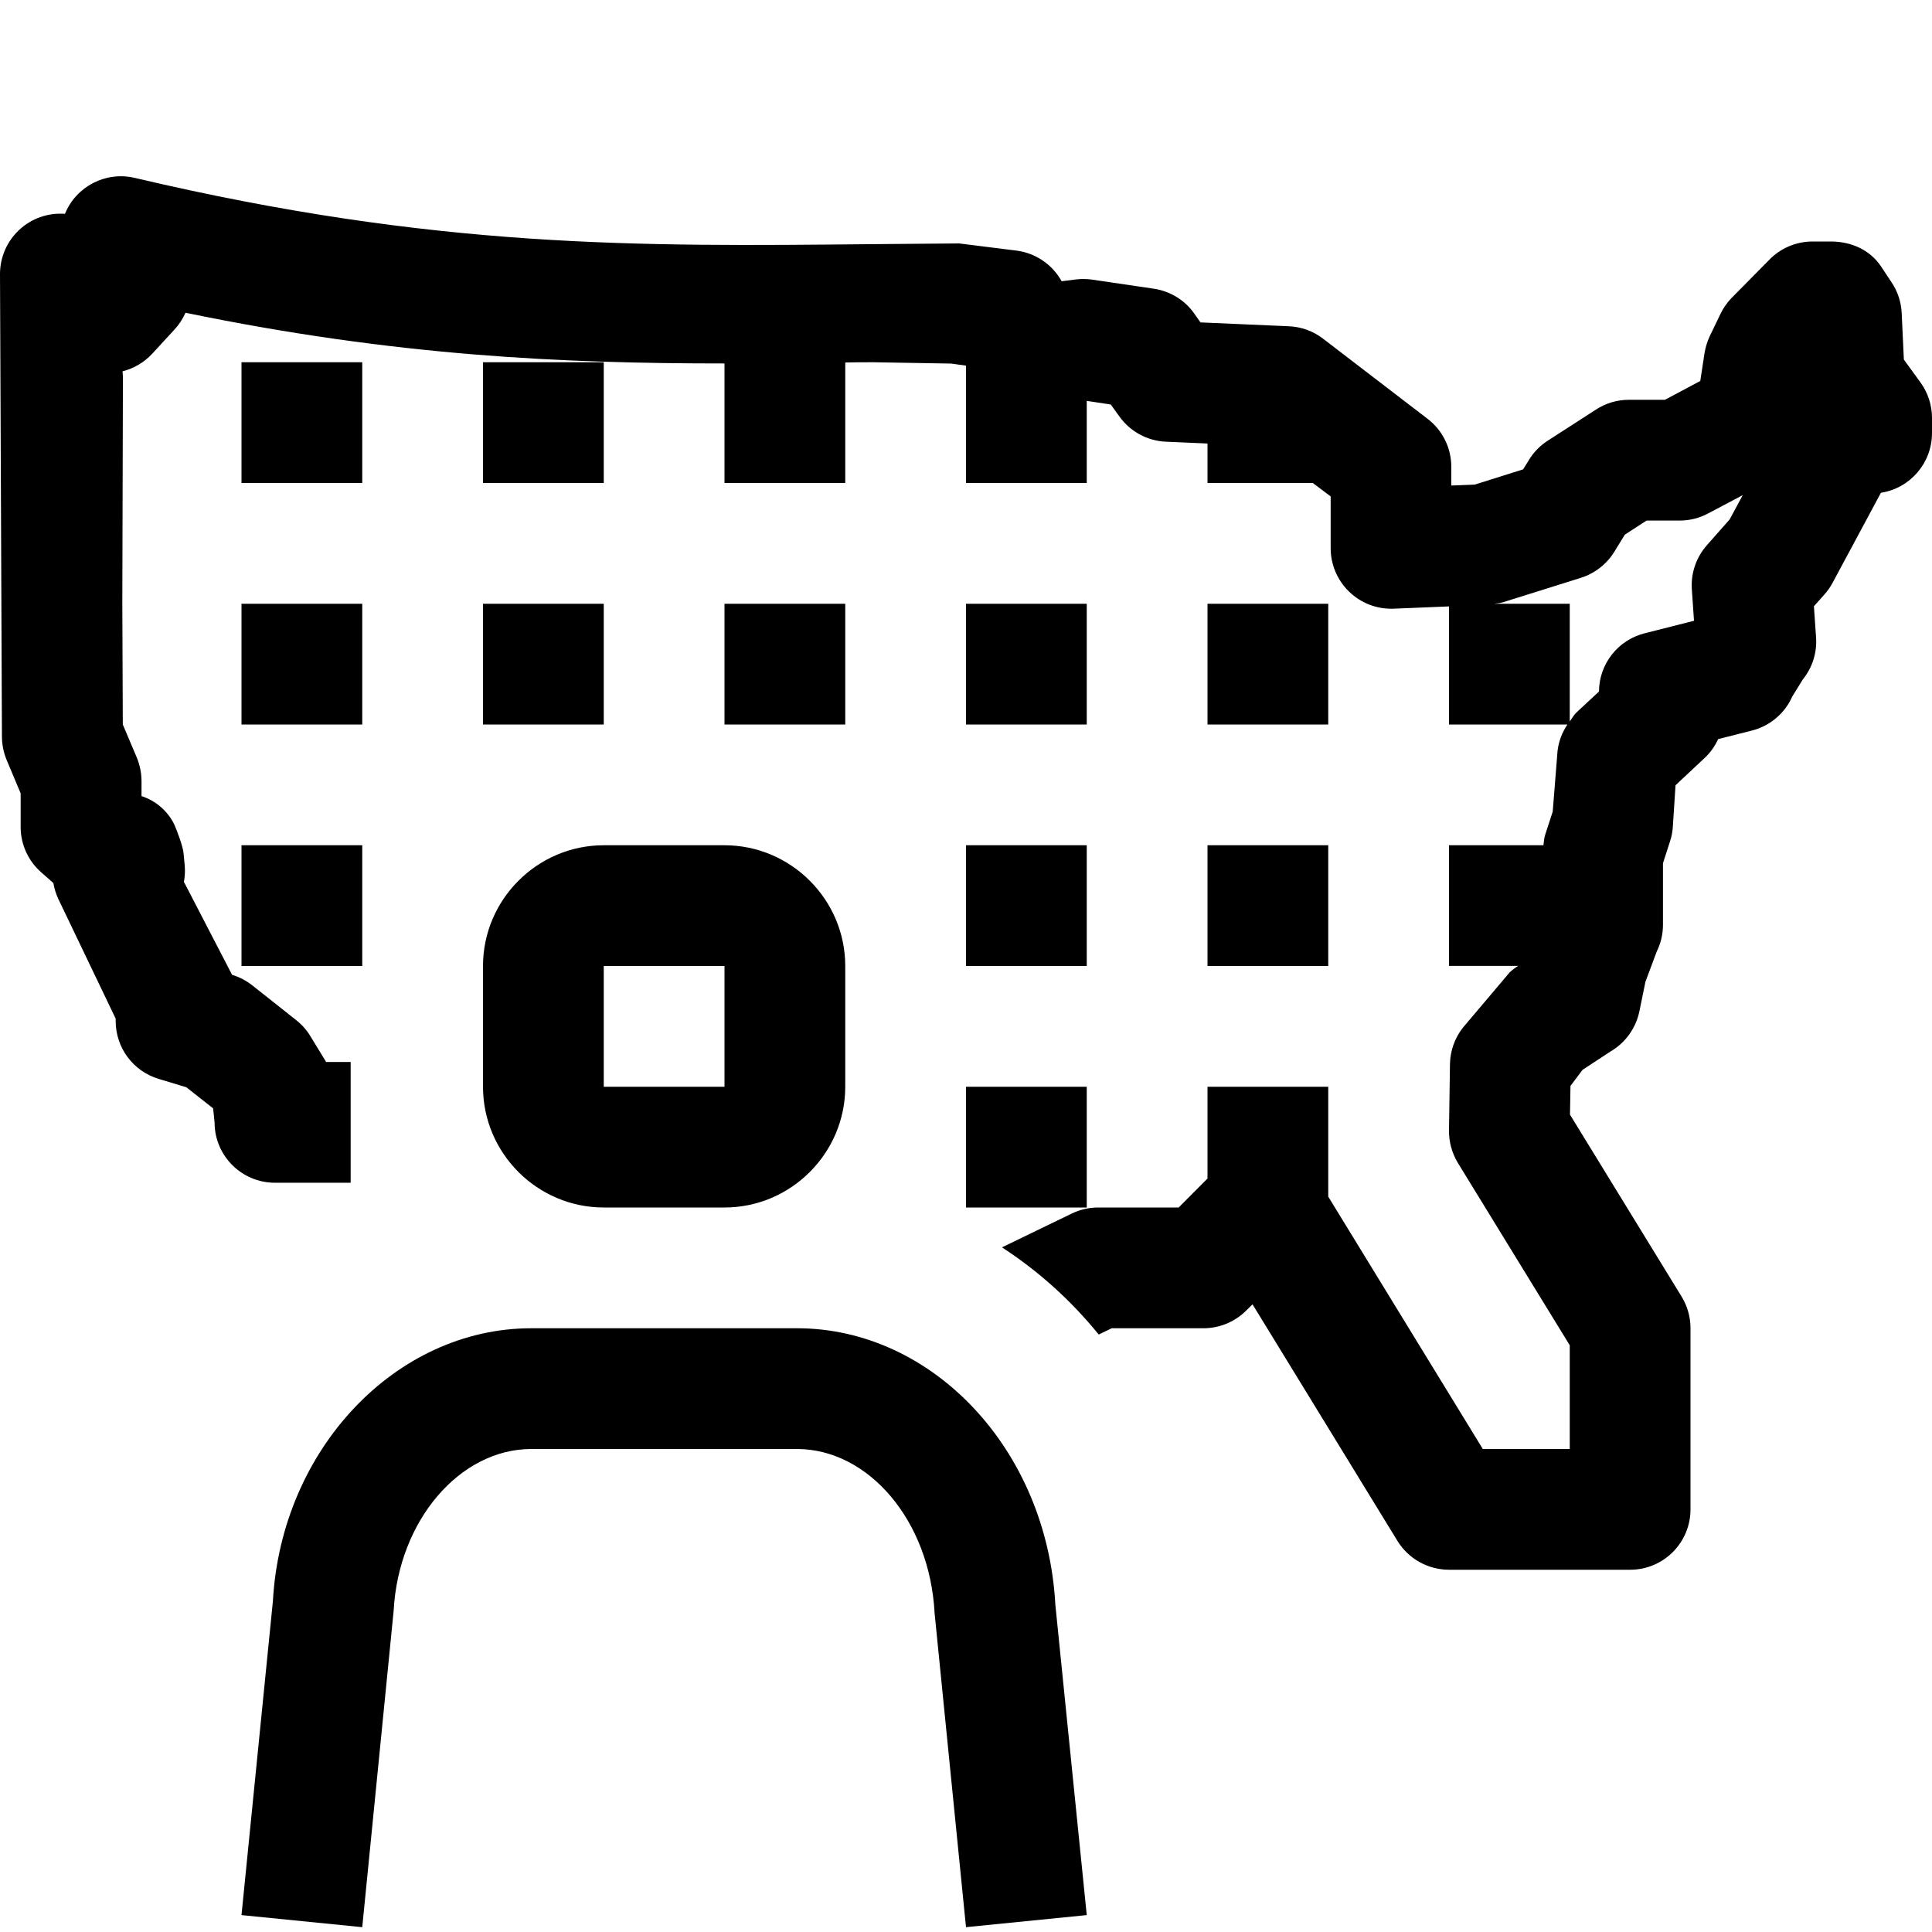
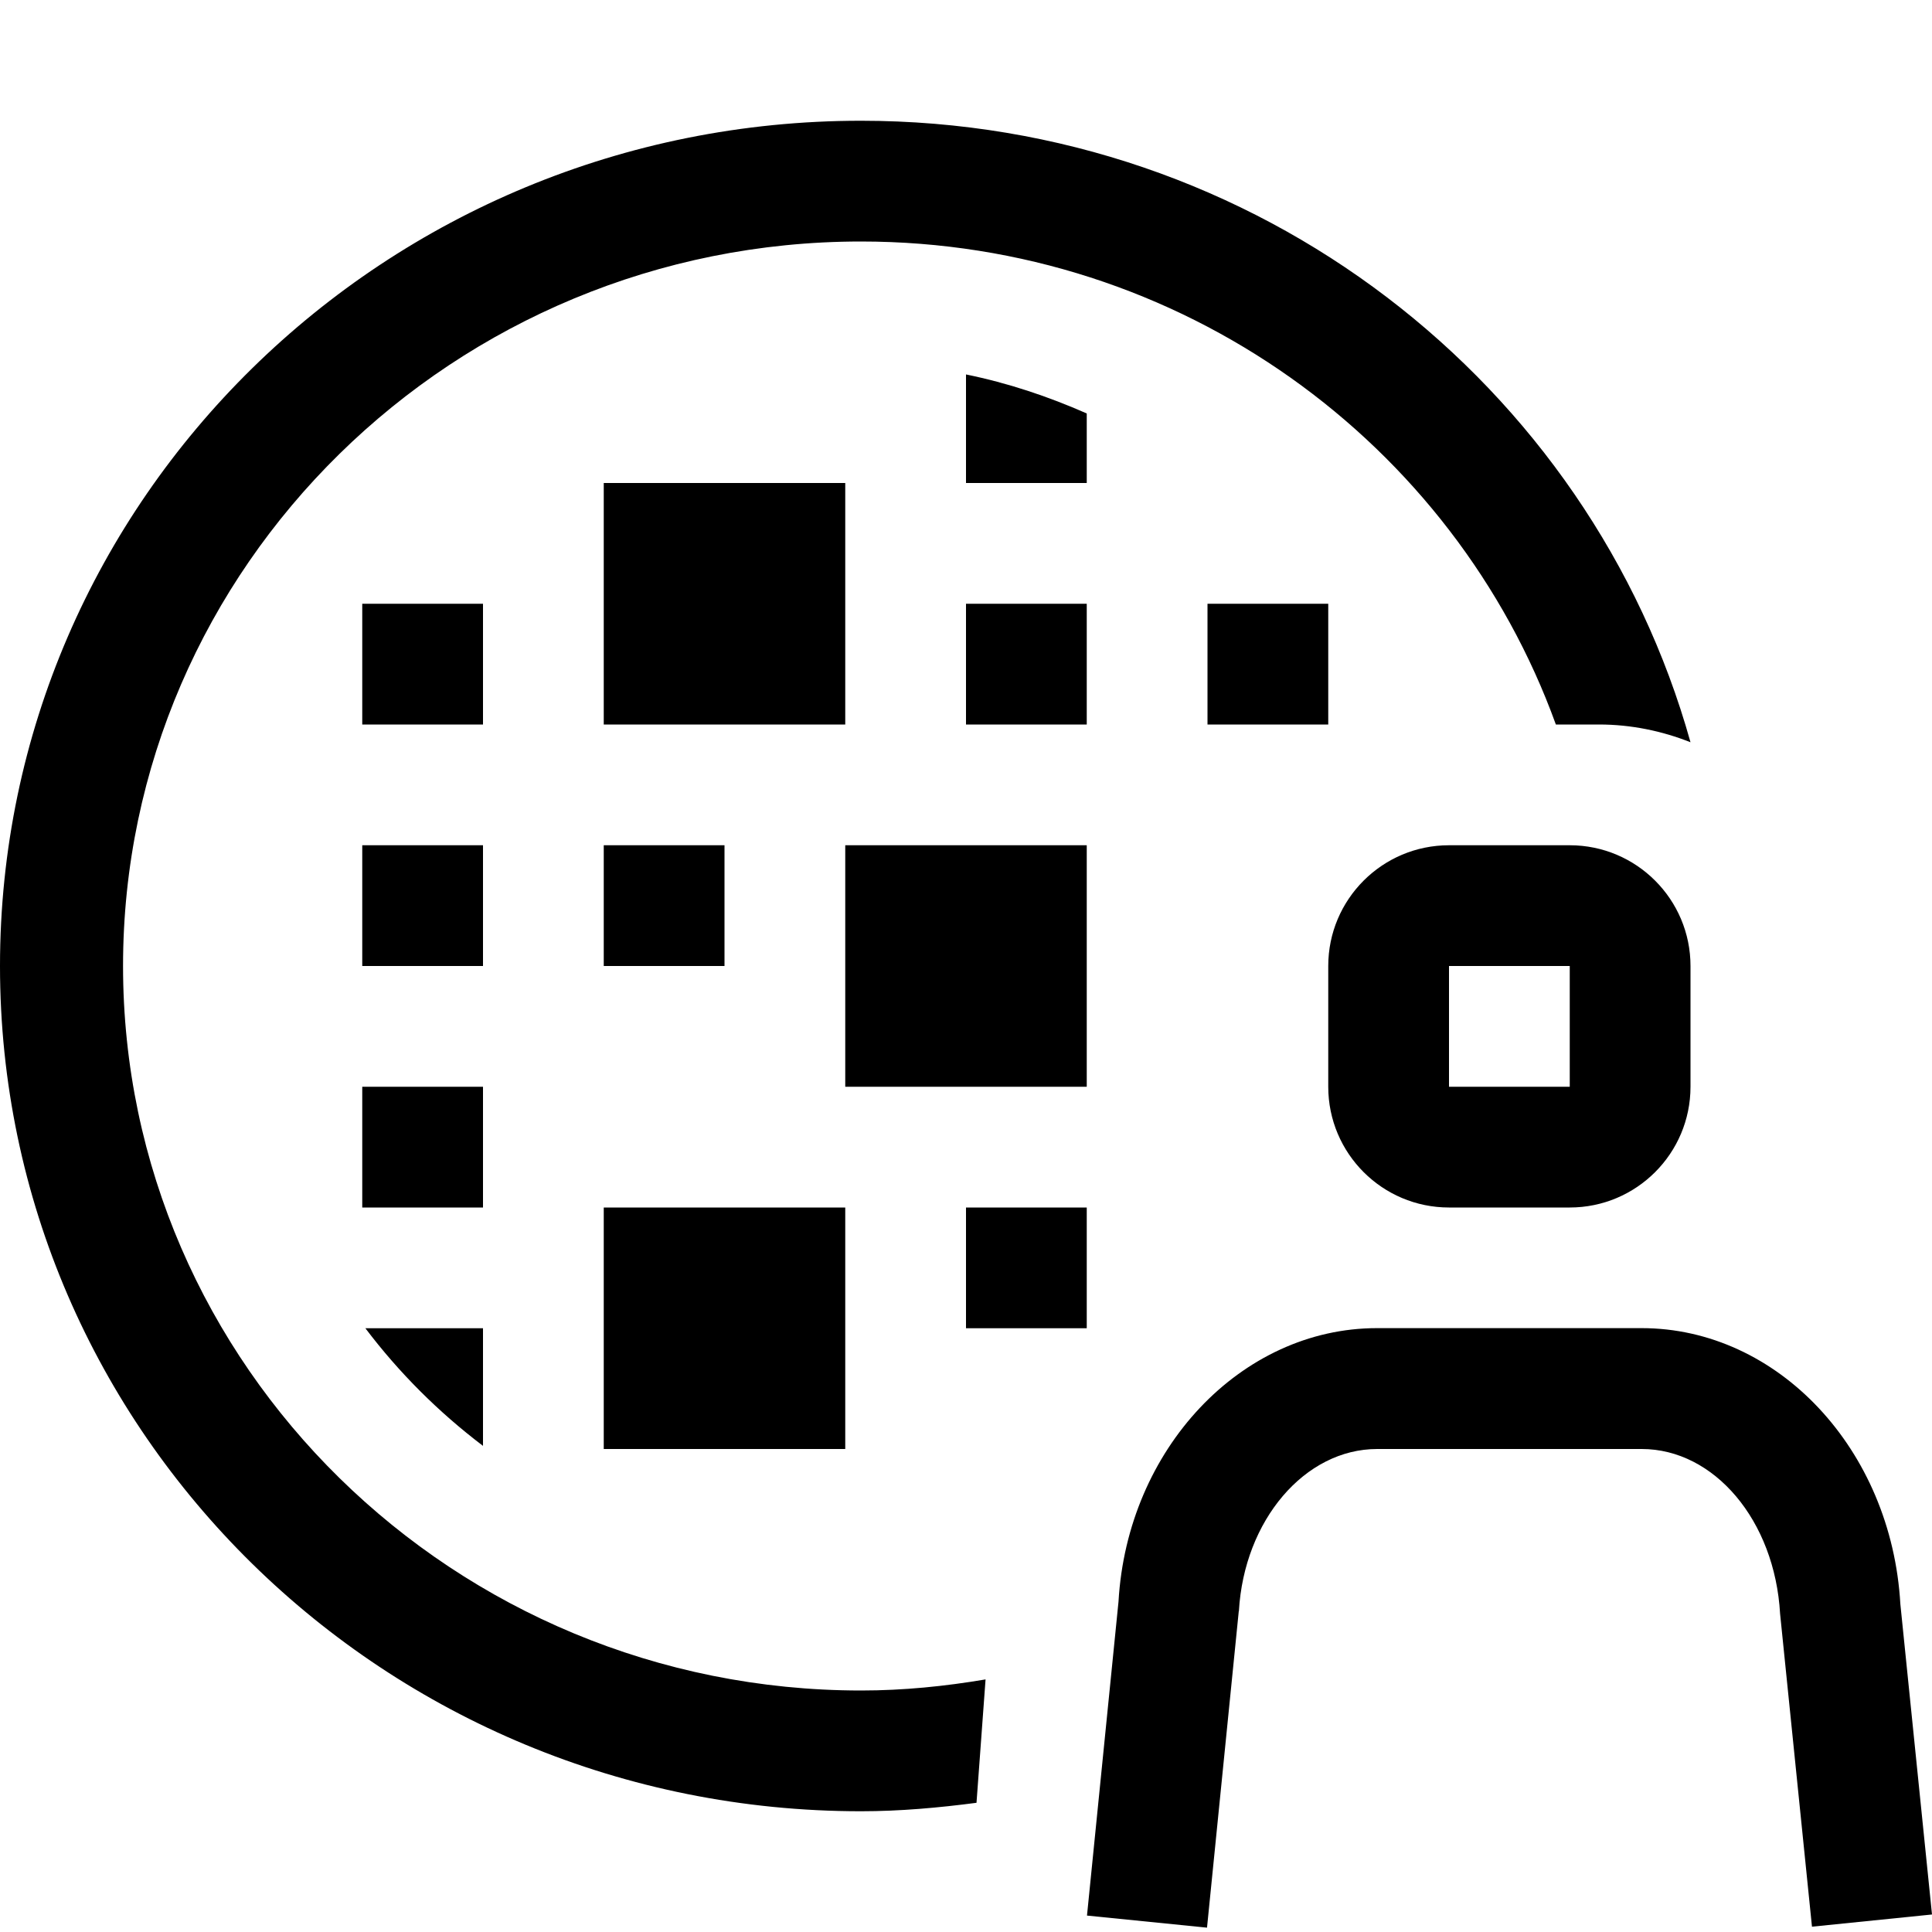
- <svg xmlns="http://www.w3.org/2000/svg" viewBox="0 0 16 16">
-   <path fill="none" d="M0 0h16v16H0z" />
-   <path d="M4 5h1v1H4V5zM2 8h1V7H2v1zm1-5H2v1h1V3zm3.6 8H4.4c-1.12 0-2.07 1-2.14 2.26L2 15.86l1 .1.26-2.62C3.3 12.59 3.81 12 4.4 12h2.2c.59 0 1.1.59 1.14 1.36l.26 2.6 1-.1-.26-2.57C8.67 12 7.72 11 6.6 11zM4 8c0-.55.45-1 1-1h1c.55 0 1 .45 1 1v1c0 .55-.45 1-1 1H5c-.55 0-1-.45-1-1V8zm1 1h1V8H5v1zM2 6h1V5H2v1zm6 4h1V9H8v1zm2-2h1V7h-1v1zM9 5H8v1h1V5zm2 0h-1v1h1V5zM7 5H6v1h1V5zm1 3h1V7H8v1zm8-4.54v.127a.5.5 0 0 1-.423.494l-.4.745a.49.49 0 0 1-.066.095l-.089.1.018.26a.498.498 0 0 1-.11.346l-.087.141a.499.499 0 0 1-.334.282l-.28.071a.496.496 0 0 1-.116.16l-.237.222-.022.34a.466.466 0 0 1-.024.126l-.058.18v.51a.5.5 0 0 1-.052.222l-.093.249-.05.244a.503.503 0 0 1-.238.333l-.233.153-.1.133-.004.238.925 1.508A.502.502 0 0 1 14 11v1.5a.5.5 0 0 1-.5.5H12a.502.502 0 0 1-.427-.239l-1.2-1.959-.052.051a.5.5 0 0 1-.353.147h-.761l-.108.052a3.456 3.456 0 0 0-.801-.722l.58-.281A.502.502 0 0 1 9.094 10h.667L10 9.76V9h1v.91L12.28 12H13v-.859l-.927-1.511A.509.509 0 0 1 12 9.36l.008-.548a.503.503 0 0 1 .106-.3l.389-.46a.46.46 0 0 1 .07-.053H12V7h.782c.004-.029.005-.057.014-.085l.063-.194.04-.503A.493.493 0 0 1 12.981 6H12v-.978l-.46.019a.502.502 0 0 1-.52-.5v-.43L10.872 4H10v-.327l-.344-.015a.5.5 0 0 1-.385-.208l-.072-.1L9 3.32V4H8v-.972l-.123-.017L7.233 3c-.078 0-.155 0-.233.002V4H6v-.99c-1.342 0-2.725-.061-4.464-.42a.492.492 0 0 1-.09.138l-.184.2a.503.503 0 0 1-.247.147l.003.048-.005 1.869L1.017 6l.116.274a.518.518 0 0 1 .039.195v.124a.46.46 0 0 1 .27.232c.023.05.073.185.078.239l.01.107a.494.494 0 0 1-.007.132l.399.77c.06.018.117.048.167.087l.366.29a.492.492 0 0 1 .116.132l.13.213h.203v1h-.627a.5.5 0 0 1-.5-.5l-.012-.116-.222-.175-.229-.069a.5.5 0 0 1-.356-.479v-.02l-.474-.989a.507.507 0 0 1-.042-.134l-.101-.089a.5.5 0 0 1-.17-.375V6.57l-.115-.274a.512.512 0 0 1-.04-.194L0 2.27a.5.5 0 0 1 .538-.499.5.5 0 0 1 .577-.298c2.497.588 4.171.568 6.108.549l.72-.006.48.06a.501.501 0 0 1 .369.253l.121-.015a.512.512 0 0 1 .134.002l.509.075c.133.02.255.093.333.204l.053.075.732.032c.102.004.201.04.282.102l.866.664a.499.499 0 0 1 .197.397v.156l.195-.008.4-.126.048-.078a.492.492 0 0 1 .155-.159l.4-.258a.496.496 0 0 1 .271-.081h.3l.293-.156.035-.23a.54.54 0 0 1 .043-.14l.089-.185a.502.502 0 0 1 .087-.127l.312-.316A.5.5 0 0 1 15.012 2h.15c.168 0 .324.068.417.208l.088.133c.05.075.078.163.082.253l.018.384.136.187A.502.502 0 0 1 16 3.46zm-1.568.641l-.286.151a.496.496 0 0 1-.234.059h-.276l-.18.117-.086.14a.503.503 0 0 1-.277.217l-.644.202c-.024.008-.05.01-.075.013H13v.975c.018-.025.033-.053.056-.075l.186-.173a.5.5 0 0 1 .377-.482l.41-.104-.018-.262a.5.5 0 0 1 .125-.364l.188-.213.108-.2zM5 3H4v1h1V3z" />
+ <svg xmlns="http://www.w3.org/2000/svg" id="icons" viewBox="0 0 16 16">
+   <defs>
+     <style>.cls-1{fill:none;}</style>
+   </defs>
+   <path d="M7,12h-2v-2h2v2ZM7,4h-2v2h2v-2ZM9,7h-2v2h2v-2ZM9,5h-1v1h1v-1ZM11,5h-1v1h1v-1ZM9,10h-1v1h1v-1ZM6,7h-1v1h1v-1ZM4,7h-1v1h1v-1ZM4,5h-1v1h1v-1ZM4,9h-1v1h1v-1ZM9,4v-.576c-.318-.14-.651-.252-1-.323v.899h1ZM8.163,13.908c-.336.057-.68.092-1.032.092-3.37,0-6.112-2.692-6.112-6S3.76,2,7.13,2c2.655,0,4.913,1.673,5.755,4h.357c.268,0,.523.054.758.147-.829-2.965-3.586-5.147-6.87-5.147C3.192,1,0,4.134,0,8s3.192,7,7.13,7c.325,0,.643-.029.957-.07l.075-1.022ZM14,8v1c0,.552-.448,1-1,1h-1c-.552,0-1-.448-1-1v-1c0-.552.448-1,1-1h1c.552,0,1,.448,1,1ZM13,8h-1v1h1v-1ZM10.26,13.343c.043-.753.546-1.343,1.145-1.343h2.191c.599,0,1.102.59,1.146,1.365l.264,2.591.994-.101-.262-2.57c-.073-1.282-1.015-2.286-2.143-2.286h-2.191c-1.128,0-2.069,1.004-2.141,2.265l-.261,2.6.994.1.263-2.621ZM4,11.974v-.974h-.974c.279.369.606.695.974.974Z" />
+   <rect class="cls-1" width="16" height="16" />
</svg>
